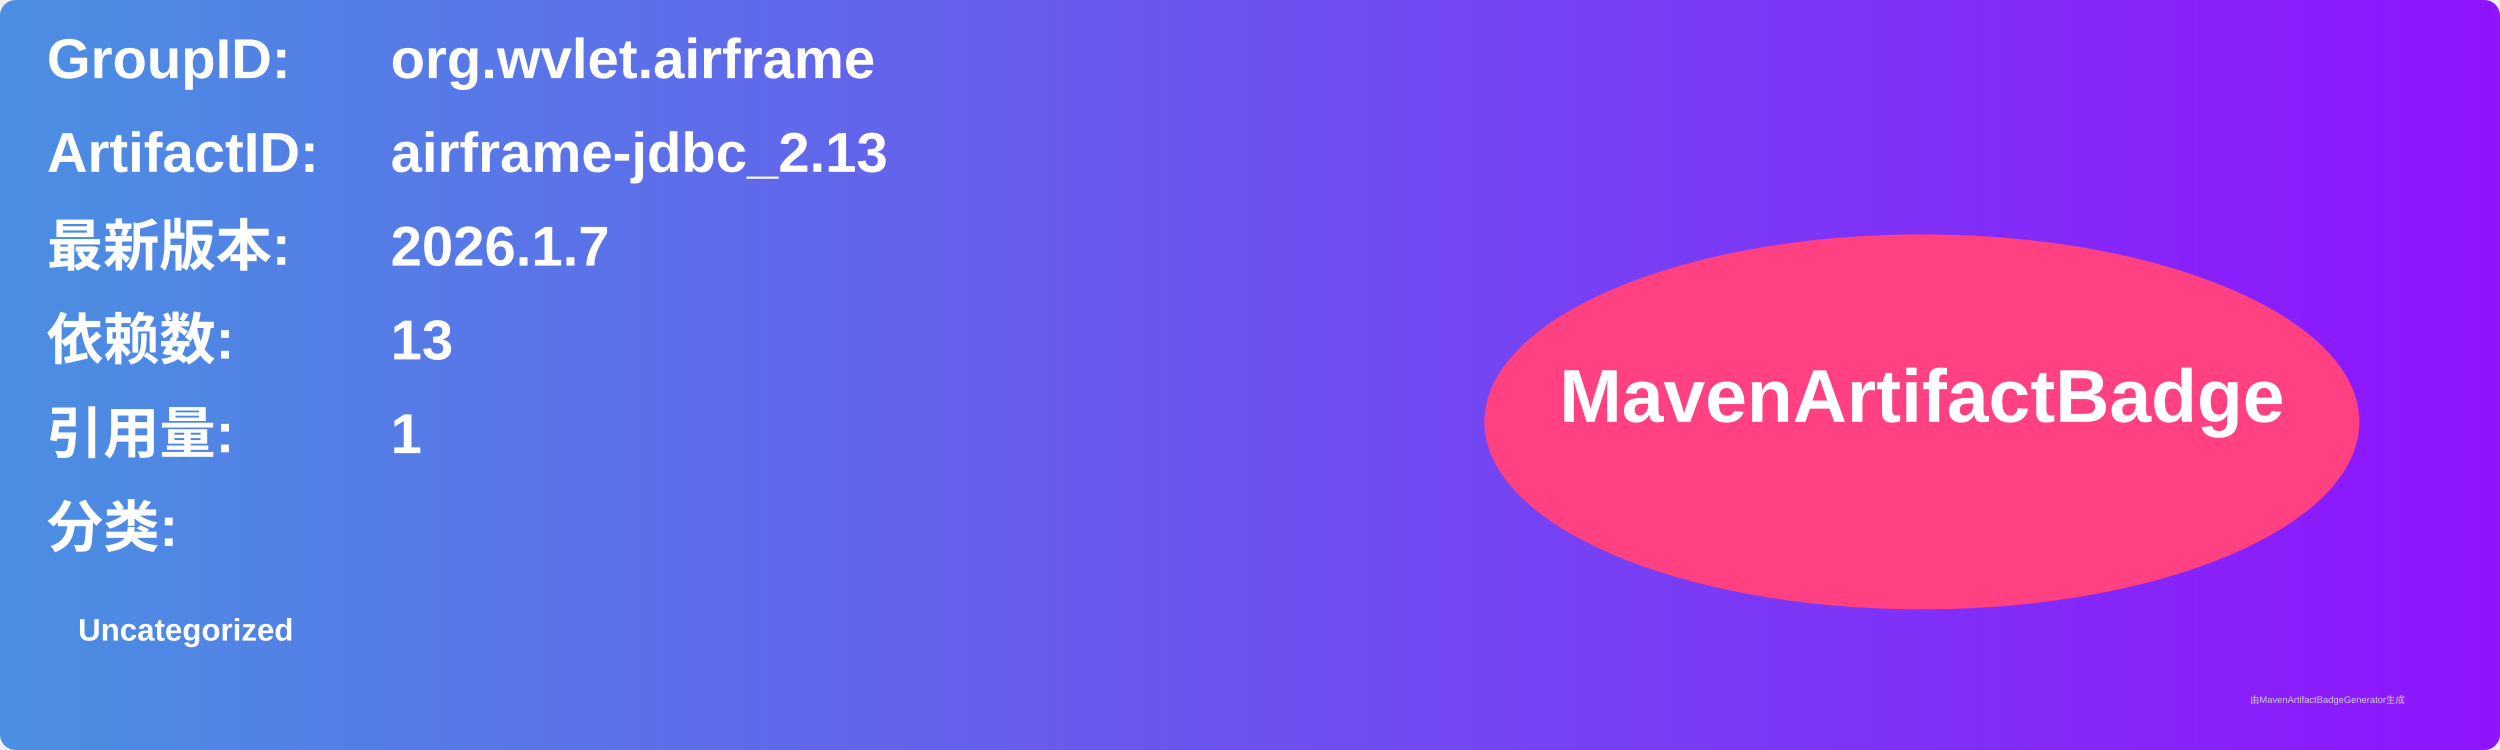
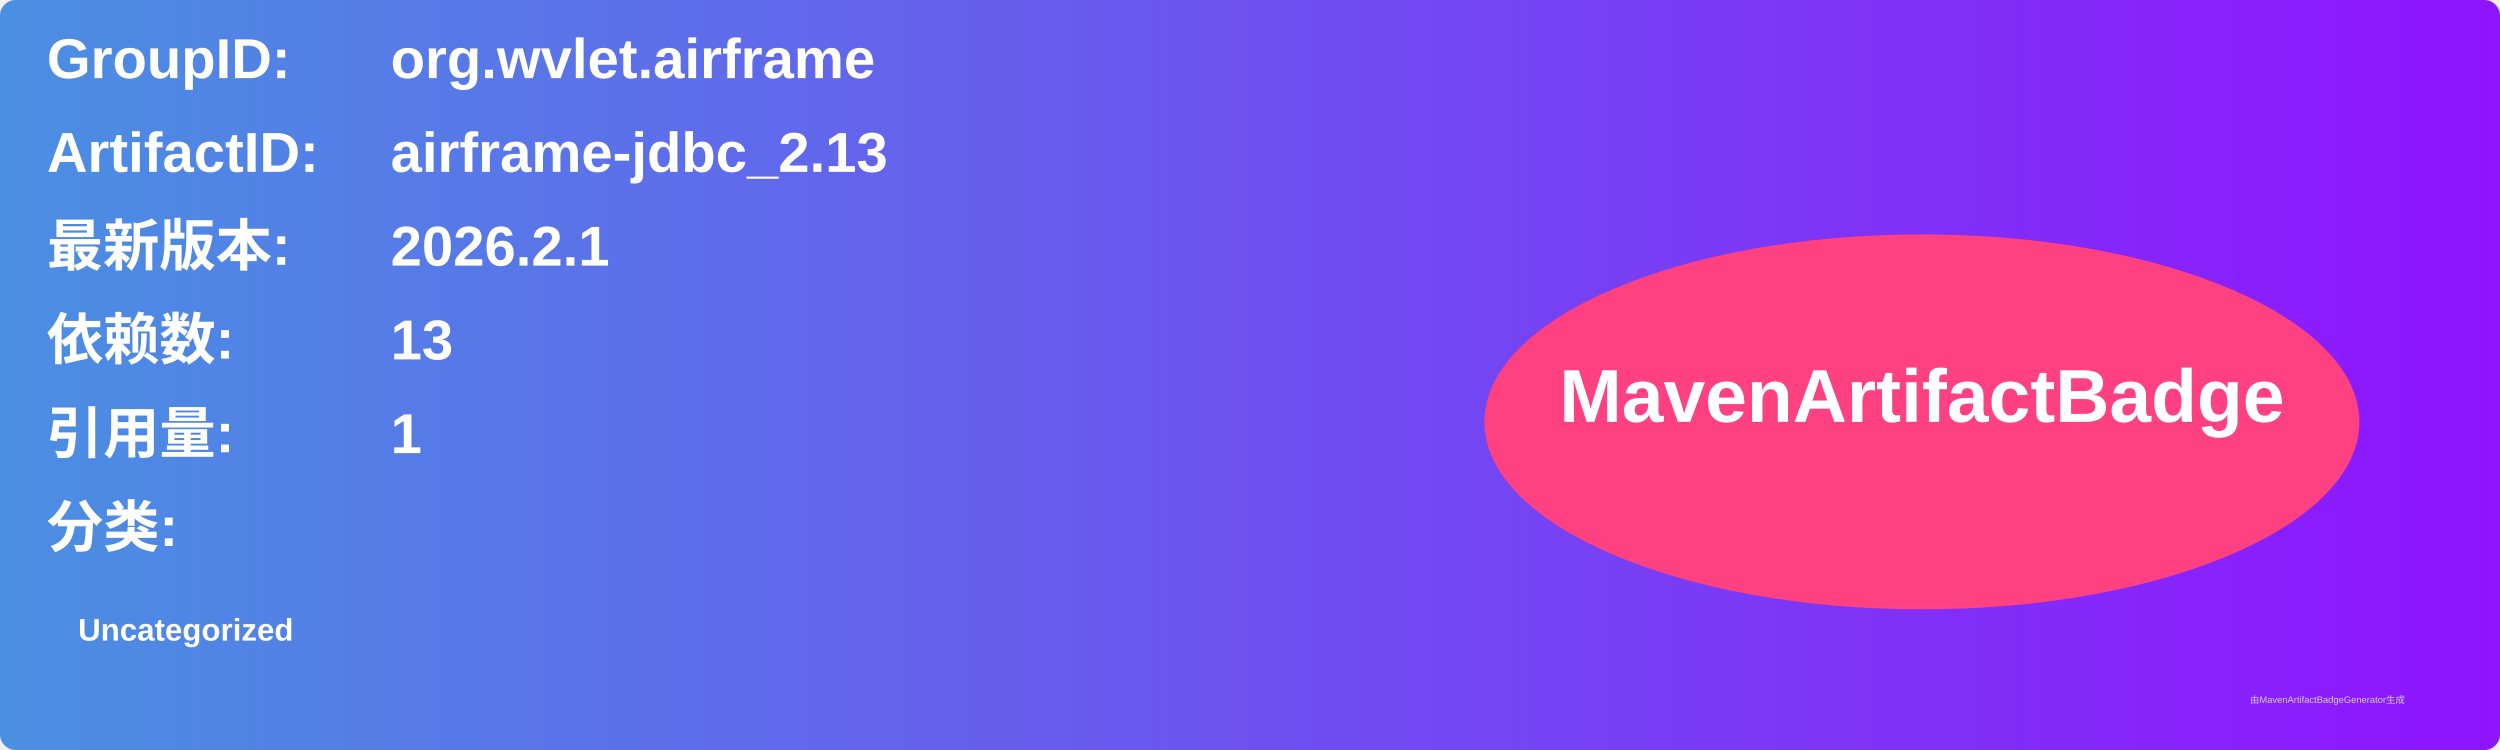
<svg xmlns="http://www.w3.org/2000/svg" width="800" height="240" viewBox="0 0 800 240">
  <linearGradient id="grad" x1="0%" y1="0%" x2="100%" y2="0%">
    <stop offset="0%" stop-color="#4a90e2" />
    <stop offset="100%" stop-color="#9013fe" />
  </linearGradient>
  <rect width="100%" height="100%" rx="5" ry="5" fill="url(#grad)" />
  <g transform="translate(15, 15)">
    <text x="0" y="10" font-family="Arial" font-size="18" fill="white" font-weight="bold" width="260">GroupID:</text>
    <text x="110" y="10" font-family="Arial" font-size="18" fill="white" font-weight="bold" width="460">org.wvlet.airframe</text>
    <text x="0" y="40" font-family="Arial" font-size="18" fill="white" font-weight="bold" width="260">ArtifactID:</text>
    <text x="110" y="40" font-family="Arial" font-size="18" fill="white" font-weight="bold" width="460">airframe-jdbc_2.13</text>
    <text x="0" y="70" font-family="Arial" font-size="18" fill="white" font-weight="bold">最新版本:</text>
    <text x="110" y="70" font-family="Arial" font-size="18" fill="white" font-weight="bold">
-       <tspan font-weight="bold">2026.1.7</tspan>
+       <tspan font-weight="bold">2026.2.1</tspan>
    </text>
    <text x="0" y="100" font-family="Arial" font-size="18" fill="white" font-weight="bold">依赖数: </text>
    <text x="110" y="100" font-family="Arial" font-size="18" fill="white">
      <tspan font-weight="bold">13</tspan>
    </text>
    <text x="0" y="130" font-family="Arial" font-size="18" fill="white" font-weight="bold">引用量: </text>
    <text x="110" y="130" font-family="Arial" font-size="18" fill="white">
      <tspan font-weight="bold">1</tspan>
    </text>
    <text x="0" y="160" font-family="Arial" font-size="18" fill="white" font-weight="bold">分类:</text>
    <text x="10" y="190" font-family="Arial" font-size="10" fill="white">
      <tspan font-weight="bold">Uncategorized</tspan>
    </text>
    <ellipse cx="600" cy="120" rx="140" ry="60" fill="#ff4081" />
    <text x="600" y="120" text-anchor="middle" font-family="Arial" font-size="24" fill="white" font-weight="bold">MavenArtifactBadge</text>
  </g>
  <text x="720" y="225" font-family="Arial" font-size="3" fill="#d0d0d0">由MavenArtifactBadgeGenerator生成</text>
</svg>
